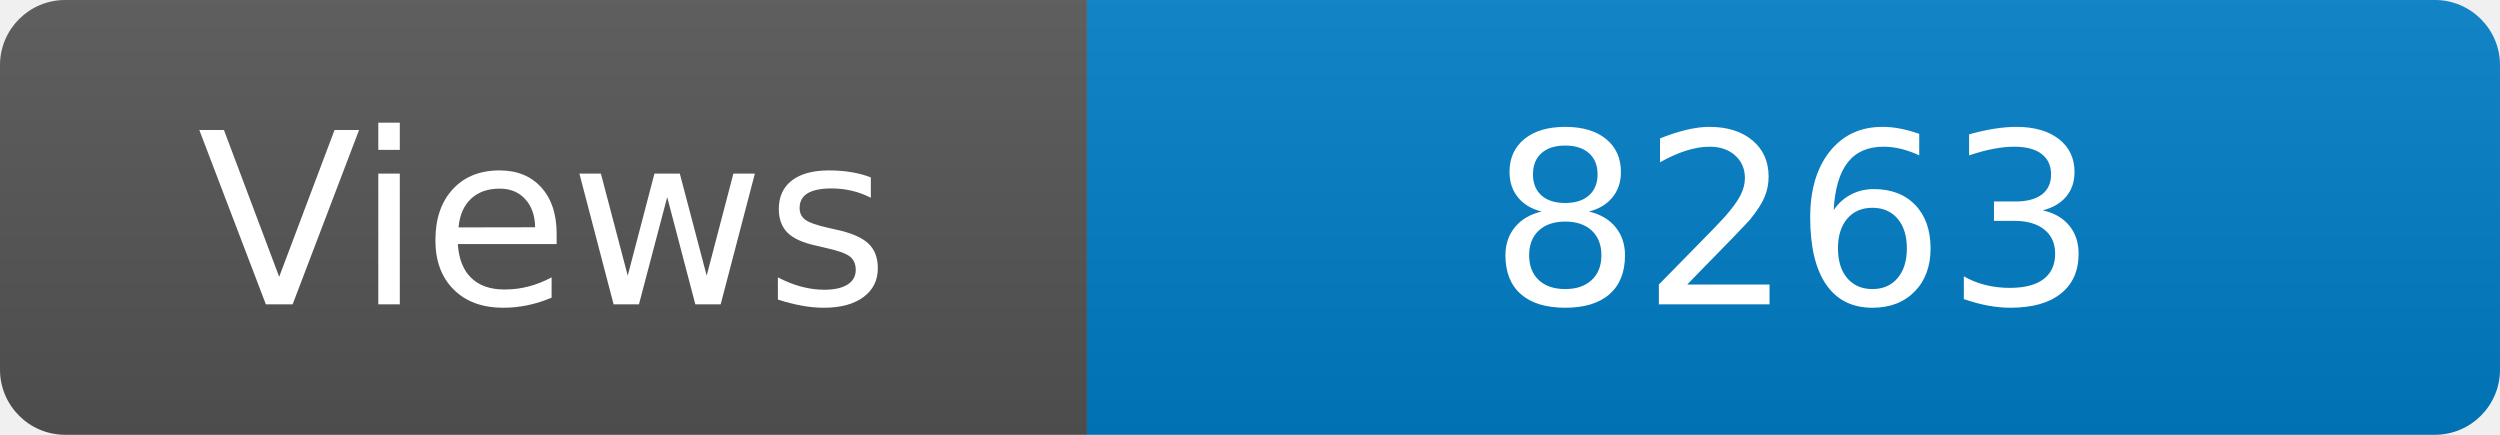
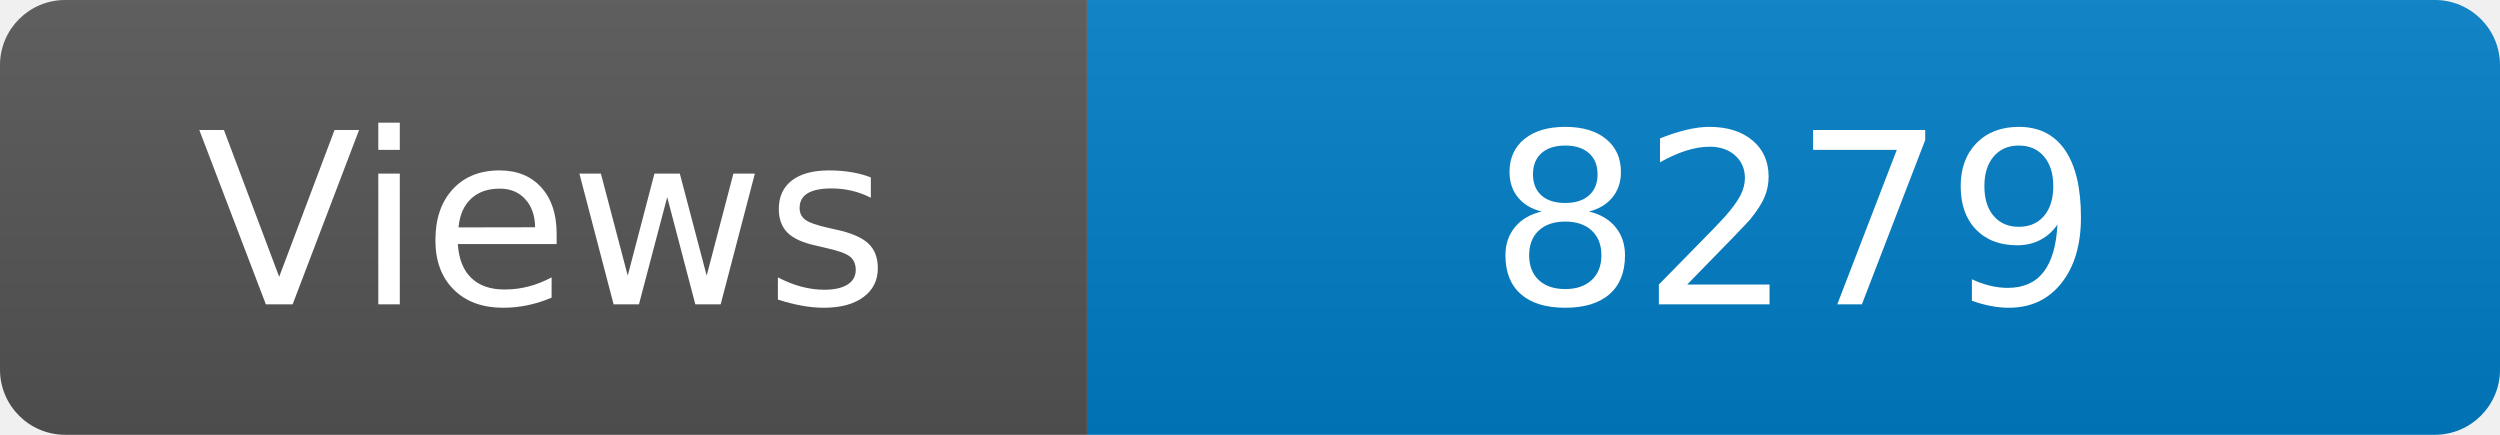
<svg xmlns="http://www.w3.org/2000/svg" width="115" height="20" role="img" aria-label="Maintained?: yes">
  <linearGradient id="s" x2="0" y2="100%">
    <stop offset="0" stop-color="#bbb" stop-opacity=".1" />
    <stop offset="1" stop-opacity=".1" />
  </linearGradient>
  <clipPath id="r">
    <rect width="115" height="20" rx="3" fill="#fff" />
  </clipPath>
  <g clip-path="url(#r)">
    <rect width="50" height="20" fill="#555" />
    <rect x="50" width="160" height="20" fill="#007ec6" />
    <rect width="115" height="20" fill="url(#s)" />
  </g>
  <g fill="#fff" text-anchor="middle" font-family="Verdana,Geneva,DejaVu Sans,sans-serif" font-size="110">
    <text x="250" y="140" transform="scale(.1)" fill="#fff">Views</text>
-     <text x="825" y="140" transform="scale(.1)" fill="#fff">8263</text>
+     <text x="825" y="140" transform="scale(.1)" fill="#fff">8279</text>
  </g>
</svg>
